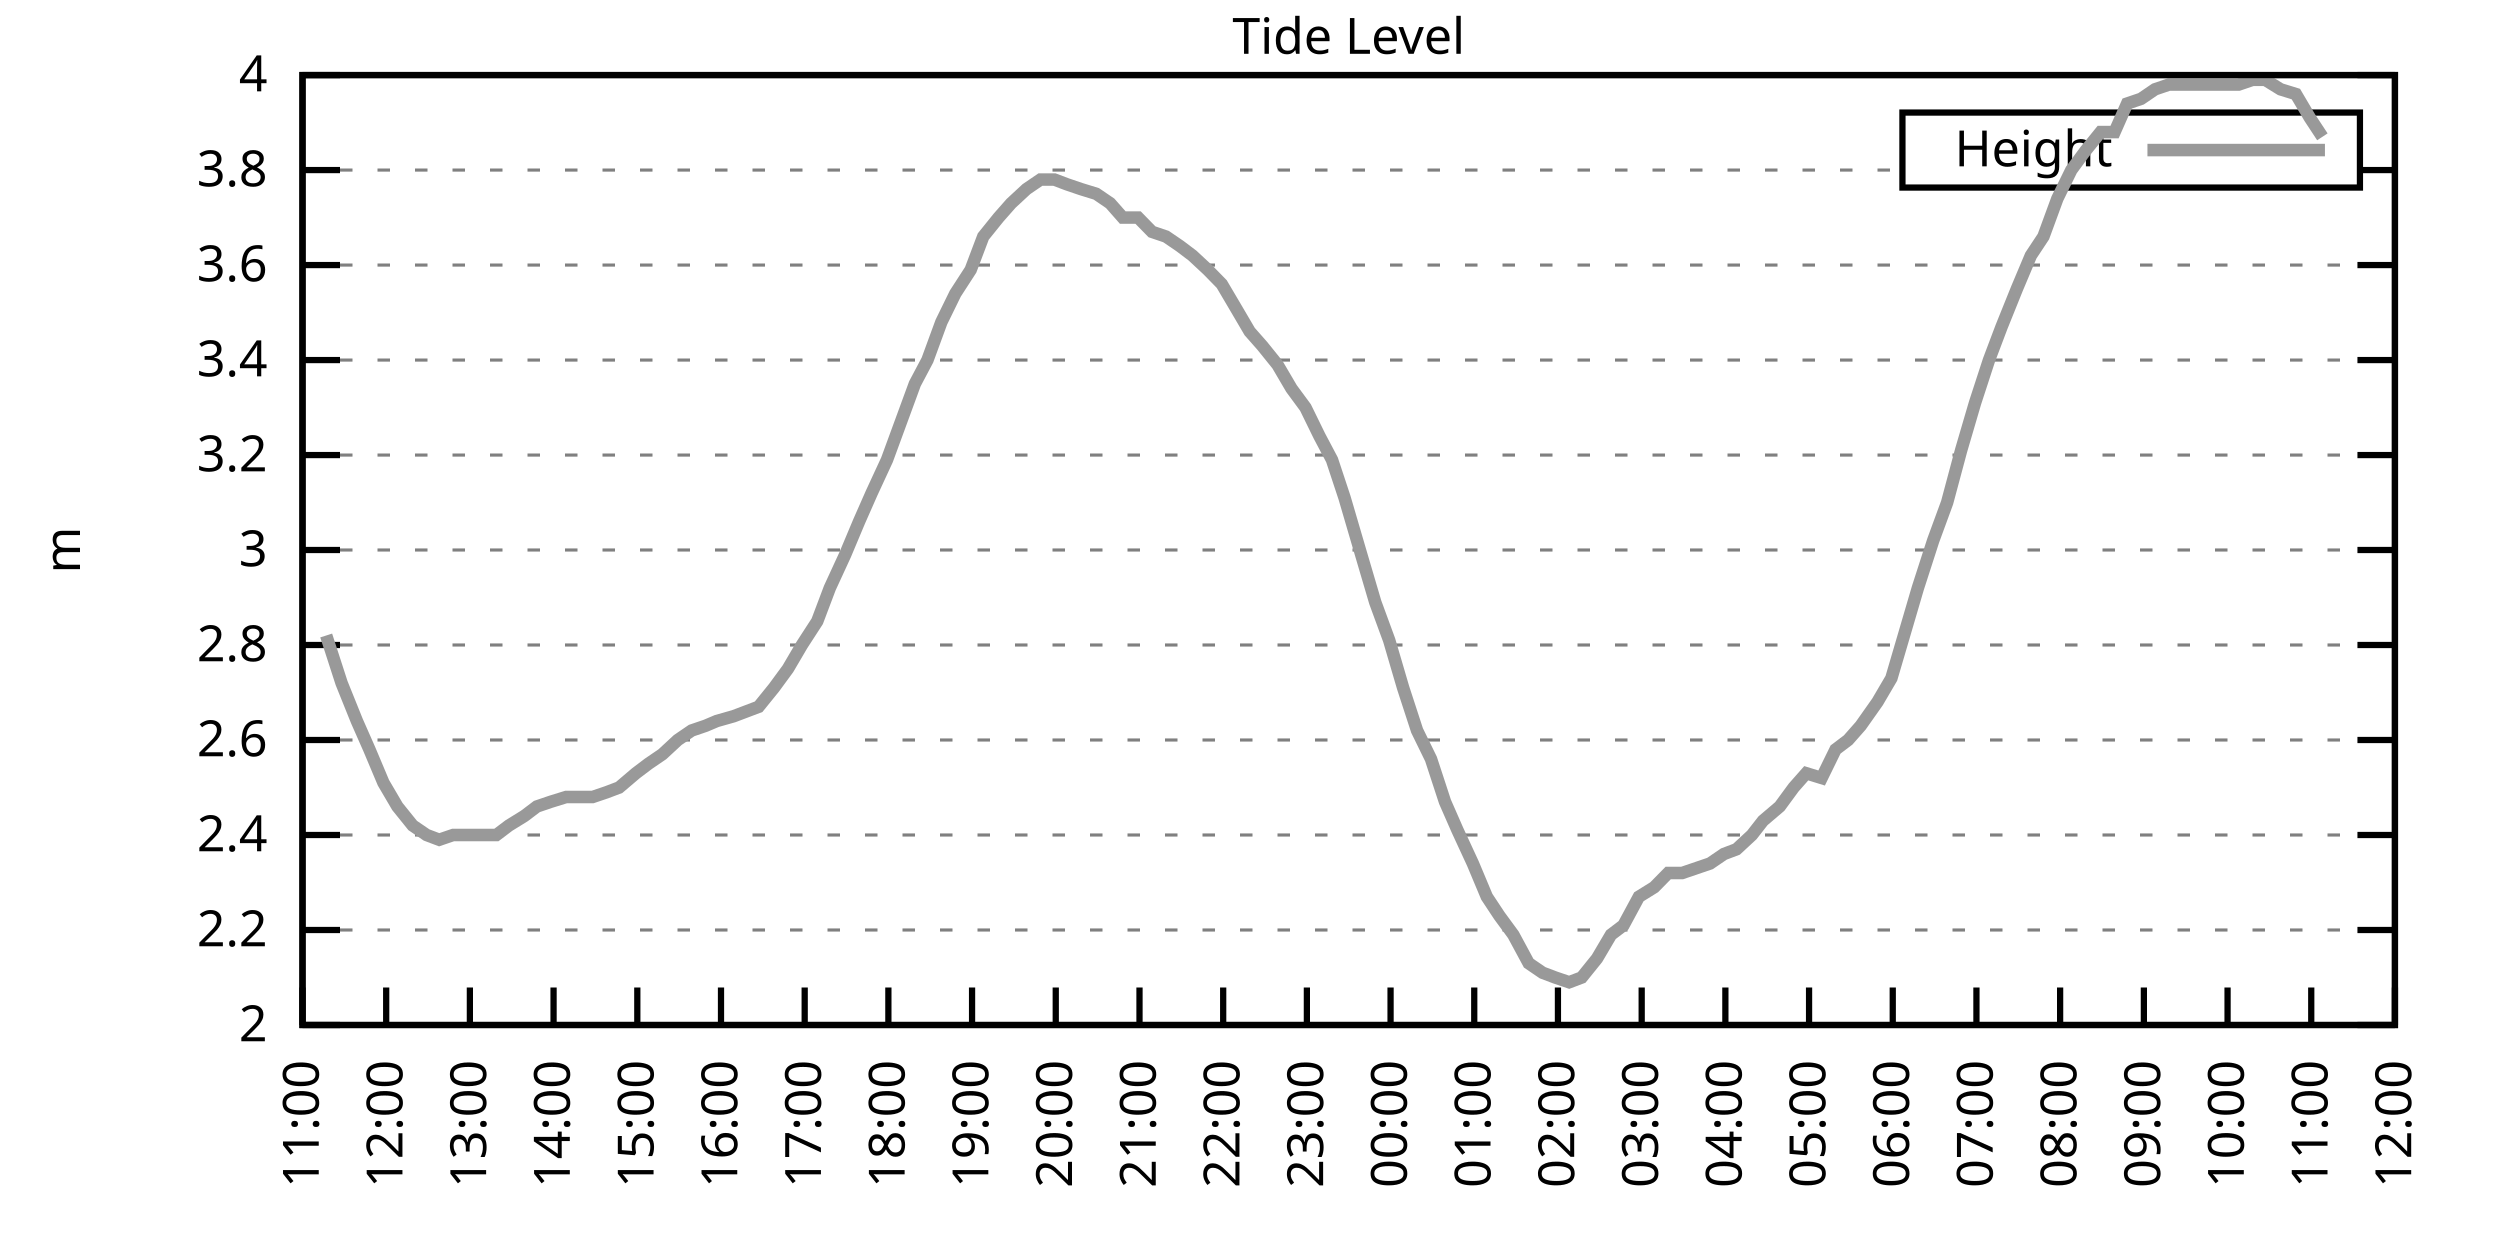
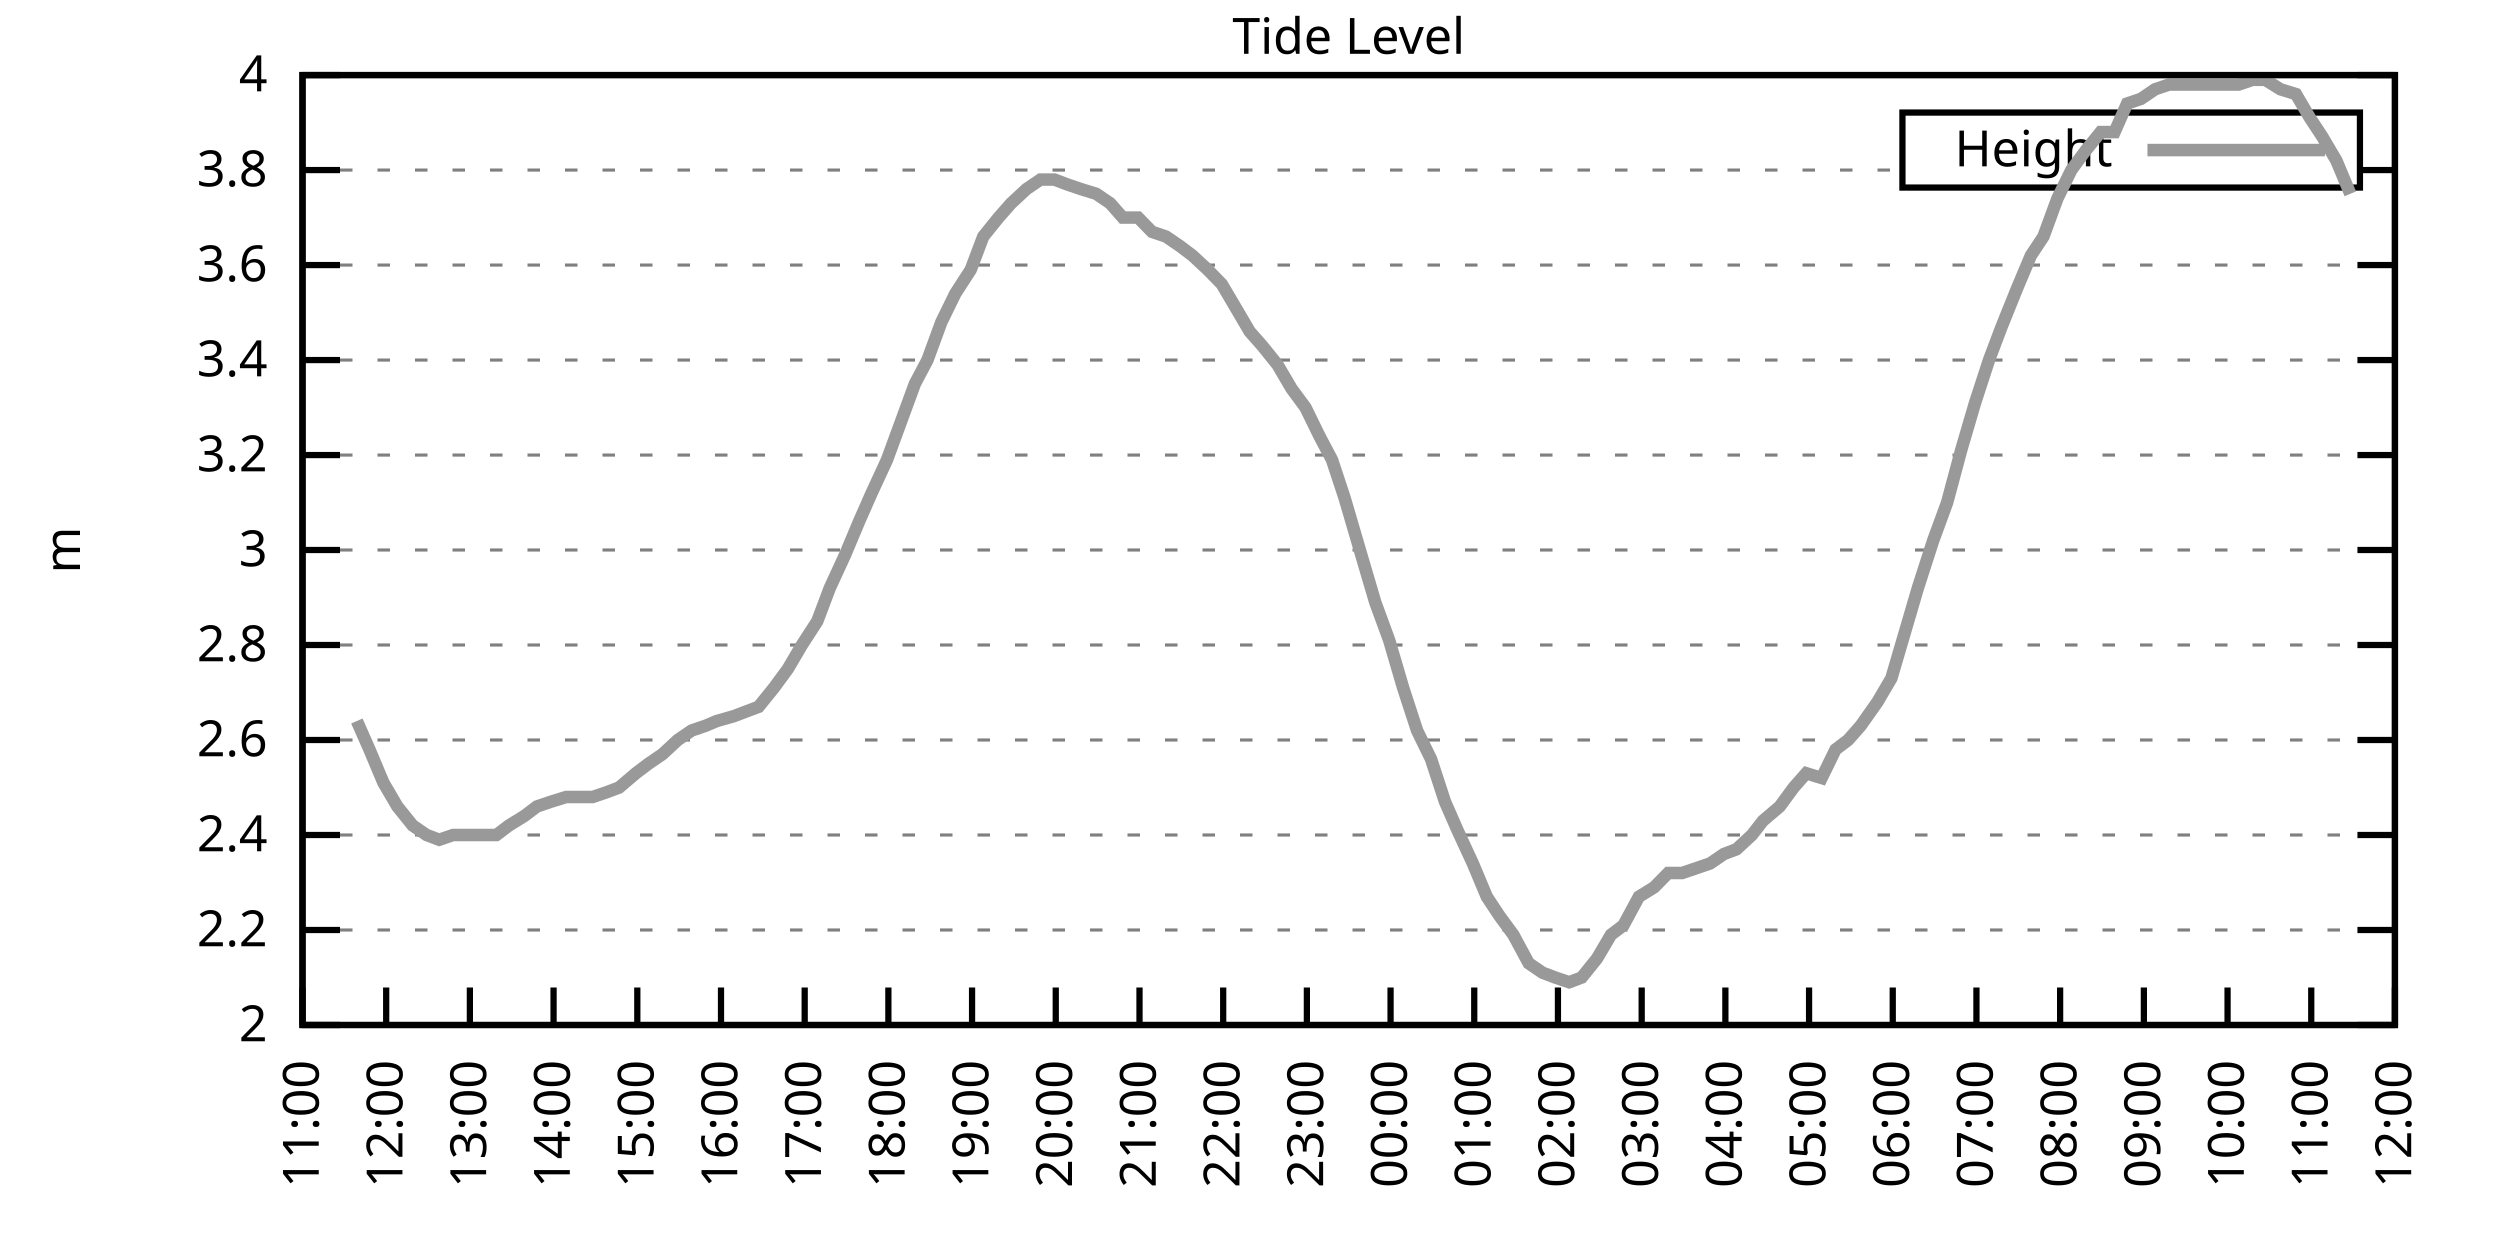
<svg xmlns="http://www.w3.org/2000/svg" xmlns:xlink="http://www.w3.org/1999/xlink" width="400" height="200" viewBox="0 0 400 200">
  <g id="gnuplot_canvas">
    <rect x="0" y="0" width="400" height="200" fill="none" />
    <defs>
      <circle id="gpDot" r="0.5" stroke-width="0.5" stroke="currentColor" />
      <path id="gpPt0" stroke-width="0.333" stroke="currentColor" d="M-1,0 h2 M0,-1 v2" />
      <path id="gpPt1" stroke-width="0.333" stroke="currentColor" d="M-1,-1 L1,1 M1,-1 L-1,1" />
      <path id="gpPt2" stroke-width="0.333" stroke="currentColor" d="M-1,0 L1,0 M0,-1 L0,1 M-1,-1 L1,1 M-1,1 L1,-1" />
      <rect id="gpPt3" stroke-width="0.333" stroke="currentColor" x="-1" y="-1" width="2" height="2" />
      <rect id="gpPt4" stroke-width="0.333" stroke="currentColor" fill="currentColor" x="-1" y="-1" width="2" height="2" />
      <circle id="gpPt5" stroke-width="0.333" stroke="currentColor" cx="0" cy="0" r="1" />
      <use xlink:href="#gpPt5" id="gpPt6" fill="currentColor" stroke="none" />
      <path id="gpPt7" stroke-width="0.333" stroke="currentColor" d="M0,-1.33 L-1.33,0.67 L1.33,0.67 z" />
      <use xlink:href="#gpPt7" id="gpPt8" fill="currentColor" stroke="none" />
      <use xlink:href="#gpPt7" id="gpPt9" stroke="currentColor" transform="rotate(180)" />
      <use xlink:href="#gpPt9" id="gpPt10" fill="currentColor" stroke="none" />
      <use xlink:href="#gpPt3" id="gpPt11" stroke="currentColor" transform="rotate(45)" />
      <use xlink:href="#gpPt11" id="gpPt12" fill="currentColor" stroke="none" />
      <path id="gpPt13" stroke-width="0.333" stroke="currentColor" d="M0,1.330 L1.265,0.411 L0.782,-1.067 L-0.782,-1.076 L-1.265,0.411 z" />
      <use xlink:href="#gpPt13" id="gpPt14" fill="currentColor" stroke="none" />
      <filter id="textbox" filterUnits="objectBoundingBox" x="0" y="0" height="1" width="1">
        <feFlood flood-color="white" flood-opacity="1" result="bgnd" />
        <feComposite in="SourceGraphic" in2="bgnd" operator="atop" />
      </filter>
      <filter id="greybox" filterUnits="objectBoundingBox" x="0" y="0" height="1" width="1">
        <feFlood flood-color="lightgrey" flood-opacity="1" result="grey" />
        <feComposite in="SourceGraphic" in2="grey" operator="atop" />
      </filter>
    </defs>
    <g fill="none" color="white" stroke="currentColor" stroke-width="1.00" stroke-linecap="butt" stroke-linejoin="miter">
</g>
    <g fill="none" color="black" stroke="currentColor" stroke-width="1.00" stroke-linecap="butt" stroke-linejoin="miter">
      <g stroke="none" shape-rendering="crispEdges">
        <polygon fill="rgb(255, 255, 255)" points="48.40,164.00 383.18,164.00 383.18,12.02 48.40,12.02 " />
      </g>
    </g>
    <g fill="none" color="black" stroke="currentColor" stroke-width="1.00" stroke-linecap="butt" stroke-linejoin="miter">
</g>
    <g fill="none" color="black" stroke="black" stroke-width="0.50" stroke-linecap="butt" stroke-linejoin="miter">
</g>
    <g fill="none" color="gray" stroke="currentColor" stroke-width="0.50" stroke-linecap="butt" stroke-linejoin="miter">
      <path stroke="gray" stroke-dasharray="2,4" class="gridline" d="M48.40,164.00 L383.19,164.00  " />
    </g>
    <g fill="none" color="gray" stroke="gray" stroke-width="1.00" stroke-linecap="butt" stroke-linejoin="miter">
</g>
    <g fill="none" color="black" stroke="currentColor" stroke-width="1.00" stroke-linecap="butt" stroke-linejoin="miter">
      <path stroke="black" d="M48.40,164.00 L54.40,164.00 M383.19,164.00 L377.19,164.00  " />
      <g transform="translate(42.80,166.60)" stroke="none" fill="black" font-family="Sans" font-size="8.00" text-anchor="end">
        <text>
          <tspan font-family="Sans"> 2</tspan>
        </text>
      </g>
    </g>
    <g fill="none" color="black" stroke="currentColor" stroke-width="1.00" stroke-linecap="butt" stroke-linejoin="miter">
</g>
    <g fill="none" color="black" stroke="black" stroke-width="0.50" stroke-linecap="butt" stroke-linejoin="miter">
</g>
    <g fill="none" color="gray" stroke="currentColor" stroke-width="0.50" stroke-linecap="butt" stroke-linejoin="miter">
      <path stroke="gray" stroke-dasharray="2,4" class="gridline" d="M48.40,148.80 L383.19,148.80  " />
    </g>
    <g fill="none" color="gray" stroke="gray" stroke-width="1.00" stroke-linecap="butt" stroke-linejoin="miter">
</g>
    <g fill="none" color="black" stroke="currentColor" stroke-width="1.00" stroke-linecap="butt" stroke-linejoin="miter">
      <path stroke="black" d="M48.40,148.80 L54.40,148.80 M383.19,148.80 L377.19,148.80  " />
      <g transform="translate(42.80,151.40)" stroke="none" fill="black" font-family="Sans" font-size="8.00" text-anchor="end">
        <text>
          <tspan font-family="Sans"> 2.2</tspan>
        </text>
      </g>
    </g>
    <g fill="none" color="black" stroke="currentColor" stroke-width="1.00" stroke-linecap="butt" stroke-linejoin="miter">
</g>
    <g fill="none" color="black" stroke="black" stroke-width="0.50" stroke-linecap="butt" stroke-linejoin="miter">
</g>
    <g fill="none" color="gray" stroke="currentColor" stroke-width="0.50" stroke-linecap="butt" stroke-linejoin="miter">
      <path stroke="gray" stroke-dasharray="2,4" class="gridline" d="M48.40,133.60 L383.19,133.60  " />
    </g>
    <g fill="none" color="gray" stroke="gray" stroke-width="1.00" stroke-linecap="butt" stroke-linejoin="miter">
</g>
    <g fill="none" color="black" stroke="currentColor" stroke-width="1.00" stroke-linecap="butt" stroke-linejoin="miter">
      <path stroke="black" d="M48.40,133.60 L54.40,133.60 M383.19,133.60 L377.19,133.60  " />
      <g transform="translate(42.80,136.20)" stroke="none" fill="black" font-family="Sans" font-size="8.00" text-anchor="end">
        <text>
          <tspan font-family="Sans"> 2.4</tspan>
        </text>
      </g>
    </g>
    <g fill="none" color="black" stroke="currentColor" stroke-width="1.00" stroke-linecap="butt" stroke-linejoin="miter">
</g>
    <g fill="none" color="black" stroke="black" stroke-width="0.50" stroke-linecap="butt" stroke-linejoin="miter">
</g>
    <g fill="none" color="gray" stroke="currentColor" stroke-width="0.50" stroke-linecap="butt" stroke-linejoin="miter">
      <path stroke="gray" stroke-dasharray="2,4" class="gridline" d="M48.40,118.40 L383.19,118.40  " />
    </g>
    <g fill="none" color="gray" stroke="gray" stroke-width="1.00" stroke-linecap="butt" stroke-linejoin="miter">
</g>
    <g fill="none" color="black" stroke="currentColor" stroke-width="1.00" stroke-linecap="butt" stroke-linejoin="miter">
      <path stroke="black" d="M48.40,118.40 L54.40,118.40 M383.19,118.40 L377.19,118.40  " />
      <g transform="translate(42.80,121.00)" stroke="none" fill="black" font-family="Sans" font-size="8.00" text-anchor="end">
        <text>
          <tspan font-family="Sans"> 2.6</tspan>
        </text>
      </g>
    </g>
    <g fill="none" color="black" stroke="currentColor" stroke-width="1.00" stroke-linecap="butt" stroke-linejoin="miter">
</g>
    <g fill="none" color="black" stroke="black" stroke-width="0.50" stroke-linecap="butt" stroke-linejoin="miter">
</g>
    <g fill="none" color="gray" stroke="currentColor" stroke-width="0.50" stroke-linecap="butt" stroke-linejoin="miter">
      <path stroke="gray" stroke-dasharray="2,4" class="gridline" d="M48.40,103.20 L383.19,103.20  " />
    </g>
    <g fill="none" color="gray" stroke="gray" stroke-width="1.00" stroke-linecap="butt" stroke-linejoin="miter">
</g>
    <g fill="none" color="black" stroke="currentColor" stroke-width="1.00" stroke-linecap="butt" stroke-linejoin="miter">
      <path stroke="black" d="M48.40,103.20 L54.40,103.20 M383.19,103.20 L377.19,103.20  " />
      <g transform="translate(42.80,105.80)" stroke="none" fill="black" font-family="Sans" font-size="8.00" text-anchor="end">
        <text>
          <tspan font-family="Sans"> 2.8</tspan>
        </text>
      </g>
    </g>
    <g fill="none" color="black" stroke="currentColor" stroke-width="1.00" stroke-linecap="butt" stroke-linejoin="miter">
</g>
    <g fill="none" color="black" stroke="black" stroke-width="0.50" stroke-linecap="butt" stroke-linejoin="miter">
</g>
    <g fill="none" color="gray" stroke="currentColor" stroke-width="0.50" stroke-linecap="butt" stroke-linejoin="miter">
      <path stroke="gray" stroke-dasharray="2,4" class="gridline" d="M48.40,88.00 L383.19,88.00  " />
    </g>
    <g fill="none" color="gray" stroke="gray" stroke-width="1.00" stroke-linecap="butt" stroke-linejoin="miter">
</g>
    <g fill="none" color="black" stroke="currentColor" stroke-width="1.00" stroke-linecap="butt" stroke-linejoin="miter">
      <path stroke="black" d="M48.40,88.00 L54.40,88.00 M383.19,88.00 L377.19,88.00  " />
      <g transform="translate(42.80,90.60)" stroke="none" fill="black" font-family="Sans" font-size="8.00" text-anchor="end">
        <text>
          <tspan font-family="Sans"> 3</tspan>
        </text>
      </g>
    </g>
    <g fill="none" color="black" stroke="currentColor" stroke-width="1.00" stroke-linecap="butt" stroke-linejoin="miter">
</g>
    <g fill="none" color="black" stroke="black" stroke-width="0.50" stroke-linecap="butt" stroke-linejoin="miter">
</g>
    <g fill="none" color="gray" stroke="currentColor" stroke-width="0.50" stroke-linecap="butt" stroke-linejoin="miter">
      <path stroke="gray" stroke-dasharray="2,4" class="gridline" d="M48.40,72.81 L383.19,72.81  " />
    </g>
    <g fill="none" color="gray" stroke="gray" stroke-width="1.00" stroke-linecap="butt" stroke-linejoin="miter">
</g>
    <g fill="none" color="black" stroke="currentColor" stroke-width="1.00" stroke-linecap="butt" stroke-linejoin="miter">
      <path stroke="black" d="M48.40,72.81 L54.40,72.81 M383.19,72.81 L377.19,72.81  " />
      <g transform="translate(42.80,75.41)" stroke="none" fill="black" font-family="Sans" font-size="8.00" text-anchor="end">
        <text>
          <tspan font-family="Sans"> 3.2</tspan>
        </text>
      </g>
    </g>
    <g fill="none" color="black" stroke="currentColor" stroke-width="1.00" stroke-linecap="butt" stroke-linejoin="miter">
</g>
    <g fill="none" color="black" stroke="black" stroke-width="0.50" stroke-linecap="butt" stroke-linejoin="miter">
</g>
    <g fill="none" color="gray" stroke="currentColor" stroke-width="0.50" stroke-linecap="butt" stroke-linejoin="miter">
      <path stroke="gray" stroke-dasharray="2,4" class="gridline" d="M48.40,57.61 L383.19,57.61  " />
    </g>
    <g fill="none" color="gray" stroke="gray" stroke-width="1.00" stroke-linecap="butt" stroke-linejoin="miter">
</g>
    <g fill="none" color="black" stroke="currentColor" stroke-width="1.00" stroke-linecap="butt" stroke-linejoin="miter">
      <path stroke="black" d="M48.40,57.61 L54.40,57.61 M383.19,57.61 L377.19,57.61  " />
      <g transform="translate(42.80,60.21)" stroke="none" fill="black" font-family="Sans" font-size="8.00" text-anchor="end">
        <text>
          <tspan font-family="Sans"> 3.4</tspan>
        </text>
      </g>
    </g>
    <g fill="none" color="black" stroke="currentColor" stroke-width="1.00" stroke-linecap="butt" stroke-linejoin="miter">
</g>
    <g fill="none" color="black" stroke="black" stroke-width="0.50" stroke-linecap="butt" stroke-linejoin="miter">
</g>
    <g fill="none" color="gray" stroke="currentColor" stroke-width="0.50" stroke-linecap="butt" stroke-linejoin="miter">
      <path stroke="gray" stroke-dasharray="2,4" class="gridline" d="M48.40,42.41 L383.19,42.41  " />
    </g>
    <g fill="none" color="gray" stroke="gray" stroke-width="1.00" stroke-linecap="butt" stroke-linejoin="miter">
</g>
    <g fill="none" color="black" stroke="currentColor" stroke-width="1.00" stroke-linecap="butt" stroke-linejoin="miter">
      <path stroke="black" d="M48.40,42.41 L54.40,42.41 M383.19,42.41 L377.19,42.41  " />
      <g transform="translate(42.80,45.01)" stroke="none" fill="black" font-family="Sans" font-size="8.00" text-anchor="end">
        <text>
          <tspan font-family="Sans"> 3.6</tspan>
        </text>
      </g>
    </g>
    <g fill="none" color="black" stroke="currentColor" stroke-width="1.00" stroke-linecap="butt" stroke-linejoin="miter">
</g>
    <g fill="none" color="black" stroke="black" stroke-width="0.50" stroke-linecap="butt" stroke-linejoin="miter">
</g>
    <g fill="none" color="gray" stroke="currentColor" stroke-width="0.50" stroke-linecap="butt" stroke-linejoin="miter">
      <path stroke="gray" stroke-dasharray="2,4" class="gridline" d="M48.40,27.21 L304.39,27.21 M377.59,27.21 L383.19,27.21  " />
    </g>
    <g fill="none" color="gray" stroke="gray" stroke-width="1.00" stroke-linecap="butt" stroke-linejoin="miter">
</g>
    <g fill="none" color="black" stroke="currentColor" stroke-width="1.00" stroke-linecap="butt" stroke-linejoin="miter">
      <path stroke="black" d="M48.40,27.21 L54.40,27.21 M383.19,27.21 L377.19,27.21  " />
      <g transform="translate(42.80,29.81)" stroke="none" fill="black" font-family="Sans" font-size="8.00" text-anchor="end">
        <text>
          <tspan font-family="Sans"> 3.8</tspan>
        </text>
      </g>
    </g>
    <g fill="none" color="black" stroke="currentColor" stroke-width="1.00" stroke-linecap="butt" stroke-linejoin="miter">
</g>
    <g fill="none" color="black" stroke="black" stroke-width="0.50" stroke-linecap="butt" stroke-linejoin="miter">
</g>
    <g fill="none" color="gray" stroke="currentColor" stroke-width="0.50" stroke-linecap="butt" stroke-linejoin="miter">
      <path stroke="gray" stroke-dasharray="2,4" class="gridline" d="M48.40,12.01 L383.19,12.01  " />
    </g>
    <g fill="none" color="gray" stroke="gray" stroke-width="1.00" stroke-linecap="butt" stroke-linejoin="miter">
</g>
    <g fill="none" color="black" stroke="currentColor" stroke-width="1.00" stroke-linecap="butt" stroke-linejoin="miter">
      <path stroke="black" d="M48.40,12.01 L54.40,12.01 M383.19,12.01 L377.19,12.01  " />
      <g transform="translate(42.80,14.61)" stroke="none" fill="black" font-family="Sans" font-size="8.00" text-anchor="end">
        <text>
          <tspan font-family="Sans"> 4</tspan>
        </text>
      </g>
    </g>
    <g fill="none" color="black" stroke="currentColor" stroke-width="1.00" stroke-linecap="butt" stroke-linejoin="miter">
      <path stroke="black" d="M48.40,164.00 L48.40,158.00  " />
      <g transform="translate(51.00,169.60) rotate(270.00)" stroke="none" fill="black" font-family="Sans" font-size="8.00" text-anchor="end">
        <text>
          <tspan font-family="Sans">11:00</tspan>
        </text>
      </g>
    </g>
    <g fill="none" color="black" stroke="currentColor" stroke-width="1.00" stroke-linecap="butt" stroke-linejoin="miter">
      <path stroke="black" d="M61.79,164.00 L61.79,158.00  " />
      <g transform="translate(64.39,169.60) rotate(270.00)" stroke="none" fill="black" font-family="Sans" font-size="8.00" text-anchor="end">
        <text>
          <tspan font-family="Sans">12:00</tspan>
        </text>
      </g>
    </g>
    <g fill="none" color="black" stroke="currentColor" stroke-width="1.00" stroke-linecap="butt" stroke-linejoin="miter">
      <path stroke="black" d="M75.18,164.00 L75.18,158.00  " />
      <g transform="translate(77.78,169.60) rotate(270.00)" stroke="none" fill="black" font-family="Sans" font-size="8.00" text-anchor="end">
        <text>
          <tspan font-family="Sans">13:00</tspan>
        </text>
      </g>
    </g>
    <g fill="none" color="black" stroke="currentColor" stroke-width="1.00" stroke-linecap="butt" stroke-linejoin="miter">
      <path stroke="black" d="M88.57,164.00 L88.57,158.00  " />
      <g transform="translate(91.17,169.60) rotate(270.00)" stroke="none" fill="black" font-family="Sans" font-size="8.00" text-anchor="end">
        <text>
          <tspan font-family="Sans">14:00</tspan>
        </text>
      </g>
    </g>
    <g fill="none" color="black" stroke="currentColor" stroke-width="1.00" stroke-linecap="butt" stroke-linejoin="miter">
      <path stroke="black" d="M101.97,164.00 L101.97,158.00  " />
      <g transform="translate(104.57,169.60) rotate(270.00)" stroke="none" fill="black" font-family="Sans" font-size="8.00" text-anchor="end">
        <text>
          <tspan font-family="Sans">15:00</tspan>
        </text>
      </g>
    </g>
    <g fill="none" color="black" stroke="currentColor" stroke-width="1.00" stroke-linecap="butt" stroke-linejoin="miter">
      <path stroke="black" d="M115.36,164.00 L115.36,158.00  " />
      <g transform="translate(117.96,169.60) rotate(270.00)" stroke="none" fill="black" font-family="Sans" font-size="8.00" text-anchor="end">
        <text>
          <tspan font-family="Sans">16:00</tspan>
        </text>
      </g>
    </g>
    <g fill="none" color="black" stroke="currentColor" stroke-width="1.00" stroke-linecap="butt" stroke-linejoin="miter">
      <path stroke="black" d="M128.75,164.00 L128.75,158.00  " />
      <g transform="translate(131.35,169.60) rotate(270.00)" stroke="none" fill="black" font-family="Sans" font-size="8.00" text-anchor="end">
        <text>
          <tspan font-family="Sans">17:00</tspan>
        </text>
      </g>
    </g>
    <g fill="none" color="black" stroke="currentColor" stroke-width="1.00" stroke-linecap="butt" stroke-linejoin="miter">
      <path stroke="black" d="M142.14,164.00 L142.14,158.00  " />
      <g transform="translate(144.74,169.60) rotate(270.00)" stroke="none" fill="black" font-family="Sans" font-size="8.00" text-anchor="end">
        <text>
          <tspan font-family="Sans">18:00</tspan>
        </text>
      </g>
    </g>
    <g fill="none" color="black" stroke="currentColor" stroke-width="1.00" stroke-linecap="butt" stroke-linejoin="miter">
      <path stroke="black" d="M155.53,164.00 L155.53,158.00  " />
      <g transform="translate(158.13,169.60) rotate(270.00)" stroke="none" fill="black" font-family="Sans" font-size="8.00" text-anchor="end">
        <text>
          <tspan font-family="Sans">19:00</tspan>
        </text>
      </g>
    </g>
    <g fill="none" color="black" stroke="currentColor" stroke-width="1.00" stroke-linecap="butt" stroke-linejoin="miter">
      <path stroke="black" d="M168.92,164.00 L168.92,158.00  " />
      <g transform="translate(171.52,169.60) rotate(270.00)" stroke="none" fill="black" font-family="Sans" font-size="8.00" text-anchor="end">
        <text>
          <tspan font-family="Sans">20:00</tspan>
        </text>
      </g>
    </g>
    <g fill="none" color="black" stroke="currentColor" stroke-width="1.00" stroke-linecap="butt" stroke-linejoin="miter">
      <path stroke="black" d="M182.32,164.00 L182.32,158.00  " />
      <g transform="translate(184.92,169.60) rotate(270.00)" stroke="none" fill="black" font-family="Sans" font-size="8.00" text-anchor="end">
        <text>
          <tspan font-family="Sans">21:00</tspan>
        </text>
      </g>
    </g>
    <g fill="none" color="black" stroke="currentColor" stroke-width="1.00" stroke-linecap="butt" stroke-linejoin="miter">
      <path stroke="black" d="M195.71,164.00 L195.71,158.00  " />
      <g transform="translate(198.31,169.60) rotate(270.00)" stroke="none" fill="black" font-family="Sans" font-size="8.00" text-anchor="end">
        <text>
          <tspan font-family="Sans">22:00</tspan>
        </text>
      </g>
    </g>
    <g fill="none" color="black" stroke="currentColor" stroke-width="1.00" stroke-linecap="butt" stroke-linejoin="miter">
      <path stroke="black" d="M209.10,164.00 L209.10,158.00  " />
      <g transform="translate(211.70,169.60) rotate(270.00)" stroke="none" fill="black" font-family="Sans" font-size="8.00" text-anchor="end">
        <text>
          <tspan font-family="Sans">23:00</tspan>
        </text>
      </g>
    </g>
    <g fill="none" color="black" stroke="currentColor" stroke-width="1.00" stroke-linecap="butt" stroke-linejoin="miter">
      <path stroke="black" d="M222.49,164.00 L222.49,158.00  " />
      <g transform="translate(225.09,169.60) rotate(270.00)" stroke="none" fill="black" font-family="Sans" font-size="8.00" text-anchor="end">
        <text>
          <tspan font-family="Sans">00:00</tspan>
        </text>
      </g>
    </g>
    <g fill="none" color="black" stroke="currentColor" stroke-width="1.00" stroke-linecap="butt" stroke-linejoin="miter">
      <path stroke="black" d="M235.88,164.00 L235.88,158.00  " />
      <g transform="translate(238.48,169.60) rotate(270.00)" stroke="none" fill="black" font-family="Sans" font-size="8.00" text-anchor="end">
        <text>
          <tspan font-family="Sans">01:00</tspan>
        </text>
      </g>
    </g>
    <g fill="none" color="black" stroke="currentColor" stroke-width="1.00" stroke-linecap="butt" stroke-linejoin="miter">
      <path stroke="black" d="M249.27,164.00 L249.27,158.00  " />
      <g transform="translate(251.87,169.60) rotate(270.00)" stroke="none" fill="black" font-family="Sans" font-size="8.00" text-anchor="end">
        <text>
          <tspan font-family="Sans">02:00</tspan>
        </text>
      </g>
    </g>
    <g fill="none" color="black" stroke="currentColor" stroke-width="1.00" stroke-linecap="butt" stroke-linejoin="miter">
      <path stroke="black" d="M262.67,164.00 L262.67,158.00  " />
      <g transform="translate(265.27,169.60) rotate(270.00)" stroke="none" fill="black" font-family="Sans" font-size="8.00" text-anchor="end">
        <text>
          <tspan font-family="Sans">03:00</tspan>
        </text>
      </g>
    </g>
    <g fill="none" color="black" stroke="currentColor" stroke-width="1.00" stroke-linecap="butt" stroke-linejoin="miter">
      <path stroke="black" d="M276.06,164.00 L276.06,158.00  " />
      <g transform="translate(278.66,169.60) rotate(270.00)" stroke="none" fill="black" font-family="Sans" font-size="8.00" text-anchor="end">
        <text>
          <tspan font-family="Sans">04:00</tspan>
        </text>
      </g>
    </g>
    <g fill="none" color="black" stroke="currentColor" stroke-width="1.00" stroke-linecap="butt" stroke-linejoin="miter">
      <path stroke="black" d="M289.45,164.00 L289.45,158.00  " />
      <g transform="translate(292.05,169.60) rotate(270.00)" stroke="none" fill="black" font-family="Sans" font-size="8.00" text-anchor="end">
        <text>
          <tspan font-family="Sans">05:00</tspan>
        </text>
      </g>
    </g>
    <g fill="none" color="black" stroke="currentColor" stroke-width="1.00" stroke-linecap="butt" stroke-linejoin="miter">
      <path stroke="black" d="M302.84,164.00 L302.84,158.00  " />
      <g transform="translate(305.44,169.60) rotate(270.00)" stroke="none" fill="black" font-family="Sans" font-size="8.00" text-anchor="end">
        <text>
          <tspan font-family="Sans">06:00</tspan>
        </text>
      </g>
    </g>
    <g fill="none" color="black" stroke="currentColor" stroke-width="1.00" stroke-linecap="butt" stroke-linejoin="miter">
      <path stroke="black" d="M316.23,164.00 L316.23,158.00  " />
      <g transform="translate(318.83,169.60) rotate(270.00)" stroke="none" fill="black" font-family="Sans" font-size="8.00" text-anchor="end">
        <text>
          <tspan font-family="Sans">07:00</tspan>
        </text>
      </g>
    </g>
    <g fill="none" color="black" stroke="currentColor" stroke-width="1.00" stroke-linecap="butt" stroke-linejoin="miter">
      <path stroke="black" d="M329.62,164.00 L329.62,158.00  " />
      <g transform="translate(332.22,169.60) rotate(270.00)" stroke="none" fill="black" font-family="Sans" font-size="8.00" text-anchor="end">
        <text>
          <tspan font-family="Sans">08:00</tspan>
        </text>
      </g>
    </g>
    <g fill="none" color="black" stroke="currentColor" stroke-width="1.00" stroke-linecap="butt" stroke-linejoin="miter">
      <path stroke="black" d="M343.02,164.00 L343.02,158.00  " />
      <g transform="translate(345.62,169.60) rotate(270.00)" stroke="none" fill="black" font-family="Sans" font-size="8.00" text-anchor="end">
        <text>
          <tspan font-family="Sans">09:00</tspan>
        </text>
      </g>
    </g>
    <g fill="none" color="black" stroke="currentColor" stroke-width="1.00" stroke-linecap="butt" stroke-linejoin="miter">
      <path stroke="black" d="M356.41,164.00 L356.41,158.00  " />
      <g transform="translate(359.01,169.60) rotate(270.00)" stroke="none" fill="black" font-family="Sans" font-size="8.00" text-anchor="end">
        <text>
          <tspan font-family="Sans">10:00</tspan>
        </text>
      </g>
    </g>
    <g fill="none" color="black" stroke="currentColor" stroke-width="1.00" stroke-linecap="butt" stroke-linejoin="miter">
      <path stroke="black" d="M369.80,164.00 L369.80,158.00  " />
      <g transform="translate(372.40,169.60) rotate(270.00)" stroke="none" fill="black" font-family="Sans" font-size="8.00" text-anchor="end">
        <text>
          <tspan font-family="Sans">11:00</tspan>
        </text>
      </g>
    </g>
    <g fill="none" color="black" stroke="currentColor" stroke-width="1.00" stroke-linecap="butt" stroke-linejoin="miter">
      <path stroke="black" d="M383.19,164.00 L383.19,158.00  " />
      <g transform="translate(385.79,169.60) rotate(270.00)" stroke="none" fill="black" font-family="Sans" font-size="8.00" text-anchor="end">
        <text>
          <tspan font-family="Sans">12:00</tspan>
        </text>
      </g>
    </g>
    <g fill="none" color="black" stroke="currentColor" stroke-width="1.00" stroke-linecap="butt" stroke-linejoin="miter">
</g>
    <g fill="none" color="black" stroke="currentColor" stroke-width="1.00" stroke-linecap="butt" stroke-linejoin="miter">
      <path stroke="black" d="M48.40,12.01 L48.40,164.00 L383.19,164.00 L383.19,12.01 L48.40,12.01 Z  " />
    </g>
    <g fill="none" color="black" stroke="currentColor" stroke-width="1.00" stroke-linecap="butt" stroke-linejoin="miter">
</g>
    <g fill="none" color="black" stroke="currentColor" stroke-width="1.00" stroke-linecap="butt" stroke-linejoin="miter">
      <path stroke="black" d="M304.39,30.01 L304.39,18.01 L377.59,18.01 L377.59,30.01 L304.39,30.01 Z  " />
    </g>
    <g id="Tide_level_plot_1">
      <g fill="none" color="white" stroke="black" stroke-width="2.00" stroke-linecap="butt" stroke-linejoin="miter">
</g>
      <g fill="none" color="black" stroke="currentColor" stroke-width="2.00" stroke-linecap="butt" stroke-linejoin="miter">
        <g transform="translate(337.99,26.61)" stroke="none" fill="black" font-family="Sans" font-size="8.00" text-anchor="end">
          <text>
            <tspan font-family="Sans">Height</tspan>
          </text>
        </g>
      </g>
      <g fill="none" color="black" stroke="currentColor" stroke-width="2.00" stroke-linecap="butt" stroke-linejoin="miter">
-         <path stroke="rgb(153, 153, 153)" d="M343.59,24.01 L371.99,24.01 M52.19,101.68 L54.65,109.28 L57.10,115.36 L59.11,119.92 L61.35,125.24 L63.58,129.04   L66.03,132.08 L68.26,133.60 L70.27,134.36 L72.50,133.60 L74.74,133.60 L76.97,133.60 L79.42,133.60 L81.43,132.08   L83.89,130.56 L85.90,129.04 L88.13,128.28 L90.58,127.52 L92.82,127.52 L94.82,127.52 L97.06,126.76 L99.06,126.00   L101.74,123.72 L103.75,122.20 L105.98,120.68 L108.44,118.40 L110.67,116.88 L112.90,116.12 L114.69,115.36 L117.37,114.60   L119.38,113.84 L121.38,113.08 L123.84,110.04 L126.07,107.00 L128.30,103.20 L130.76,99.40 L132.77,94.08 L135.22,88.76   L137.45,83.45 L139.46,78.89 L141.92,73.57 L144.15,67.49 L146.38,61.41 L148.39,57.61 L150.62,51.53 L152.85,46.97   L155.31,43.17 L157.32,37.85 L159.77,34.81 L161.78,32.53 L164.24,30.25 L166.47,28.73 L168.70,28.73 L170.71,29.49   L172.94,30.25 L175.40,31.01 L177.63,32.53 L179.64,34.81 L182.09,34.81 L184.32,37.09 L186.56,37.85 L188.79,39.37   L190.80,40.89 L193.25,43.17 L195.48,45.45 L197.72,49.25 L199.95,53.05 L201.96,55.33 L204.41,58.37 L206.64,62.17   L208.88,65.21 L211.11,69.77 L213.12,73.57 L215.13,79.65 L217.80,88.76 L220.04,96.36 L222.27,102.44 L224.50,110.04   L226.73,116.88 L228.96,121.44 L231.20,128.28 L233.20,132.84 L235.66,138.16 L237.89,143.48 L239.90,146.52 L242.13,149.56   L244.59,154.12 L246.82,155.64 L248.83,156.40 L251.06,157.16 L253.07,156.40 L255.52,153.36 L257.76,149.56 L259.76,148.04   L262.22,143.48 L264.67,141.96 L266.91,139.68 L269.14,139.68 L271.37,138.92 L273.60,138.16 L275.83,136.64 L277.84,135.88   L280.30,133.60 L282.08,131.32 L284.76,129.04 L286.99,126.00 L289.00,123.72 L291.46,124.48 L293.69,119.92 L295.70,118.40   L297.71,116.12 L300.39,112.32 L302.62,108.52 L304.63,101.68 L306.86,94.08 L309.31,86.49 L311.54,80.41 L313.78,72.05   L316.01,64.45 L318.24,57.61 L320.25,52.29 L322.70,46.21 L324.94,40.89 L326.95,37.85 L329.18,31.77 L331.41,27.21   L333.64,24.17 L336.10,21.13 L338.33,21.13 L340.34,16.57 L342.57,15.81 L344.80,14.29 L347.03,13.53 L349.26,13.53   L351.50,13.53 L353.73,13.53 L355.96,13.53 L358.19,13.53 L360.42,12.77 L362.43,12.77 L364.89,14.29 L367.34,15.05   L369.58,18.85 L371.58,21.89  " />
+         <path stroke="rgb(153, 153, 153)" d="M343.59,24.01 L371.99,24.01 M57.10,115.36 L59.11,119.92 L61.35,125.24 L63.58,129.04 L66.03,132.08 L68.26,133.60   L70.27,134.36 L72.50,133.60 L74.74,133.60 L76.97,133.60 L79.42,133.60 L81.43,132.08 L83.89,130.56 L85.90,129.04   L88.13,128.28 L90.58,127.52 L92.82,127.52 L94.82,127.52 L97.06,126.76 L99.06,126.00 L101.74,123.72 L103.75,122.20   L105.98,120.68 L108.44,118.40 L110.67,116.88 L112.90,116.12 L114.69,115.36 L117.37,114.60 L119.38,113.84 L121.38,113.08   L123.84,110.04 L126.07,107.00 L128.30,103.20 L130.76,99.40 L132.77,94.08 L135.22,88.76 L137.45,83.45 L139.46,78.89   L141.92,73.57 L144.15,67.49 L146.38,61.41 L148.39,57.61 L150.62,51.53 L152.85,46.97 L155.31,43.17 L157.32,37.85   L159.77,34.81 L161.78,32.53 L164.24,30.25 L166.47,28.73 L168.70,28.73 L170.71,29.49 L172.94,30.25 L175.40,31.01   L177.63,32.53 L179.64,34.81 L182.09,34.81 L184.32,37.09 L186.56,37.85 L188.79,39.37 L190.80,40.89 L193.25,43.17   L195.48,45.45 L197.72,49.25 L199.95,53.05 L201.96,55.33 L204.41,58.37 L206.64,62.17 L208.88,65.21 L211.11,69.77   L213.12,73.57 L215.13,79.65 L217.80,88.76 L220.04,96.36 L222.27,102.44 L224.50,110.04 L226.73,116.88 L228.96,121.44   L231.20,128.28 L233.20,132.84 L235.66,138.16 L237.89,143.48 L239.90,146.52 L242.13,149.56 L244.59,154.12 L246.82,155.64   L248.83,156.40 L251.06,157.16 L253.07,156.40 L255.52,153.36 L257.76,149.56 L259.76,148.04 L262.22,143.48 L264.67,141.96   L266.91,139.68 L269.14,139.68 L271.37,138.92 L273.60,138.16 L275.83,136.64 L277.84,135.88 L280.30,133.60 L282.08,131.32   L284.76,129.04 L286.99,126.00 L289.00,123.72 L291.46,124.48 L293.69,119.92 L295.70,118.40 L297.71,116.12 L300.39,112.32   L302.62,108.52 L304.63,101.68 L306.86,94.08 L309.31,86.49 L311.54,80.41 L313.78,72.05 L316.01,64.45 L318.24,57.61   L320.25,52.29 L322.70,46.21 L324.94,40.89 L326.95,37.85 L329.18,31.77 L331.41,27.21 L333.64,24.17 L336.10,21.13   L338.33,21.13 L340.34,16.57 L342.57,15.81 L344.80,14.29 L347.03,13.53 L349.26,13.53 L351.50,13.53 L353.73,13.53   L355.96,13.53 L358.19,13.53 L360.42,12.77 L362.43,12.77 L364.89,14.29 L367.34,15.05 L369.58,18.85 L371.58,21.89   L373.82,25.69 L376.05,31.01  " />
      </g>
    </g>
    <g fill="none" color="black" stroke="currentColor" stroke-width="2.00" stroke-linecap="butt" stroke-linejoin="miter">
</g>
    <g fill="none" color="black" stroke="black" stroke-width="1.00" stroke-linecap="butt" stroke-linejoin="miter">
</g>
    <g fill="none" color="black" stroke="currentColor" stroke-width="1.00" stroke-linecap="butt" stroke-linejoin="miter">
      <path stroke="black" d="M48.40,12.01 L48.40,164.00 L383.19,164.00 L383.19,12.01 L48.40,12.01 Z  " />
      <g transform="translate(12.80,88.01) rotate(270.00)" stroke="none" fill="black" font-family="Sans" font-size="8.00" text-anchor="middle">
        <text>
          <tspan font-family="Sans">m</tspan>
        </text>
      </g>
    </g>
    <g fill="none" color="black" stroke="currentColor" stroke-width="1.00" stroke-linecap="butt" stroke-linejoin="miter">
</g>
    <g fill="none" color="black" stroke="currentColor" stroke-width="1.00" stroke-linecap="butt" stroke-linejoin="miter">
      <g transform="translate(215.79,8.61)" stroke="none" fill="black" font-family="Sans" font-size="8.00" text-anchor="middle">
        <text>
          <tspan font-family="Sans">Tide Level</tspan>
        </text>
      </g>
    </g>
    <g fill="none" color="black" stroke="currentColor" stroke-width="1.00" stroke-linecap="butt" stroke-linejoin="miter">
</g>
  </g>
</svg>
